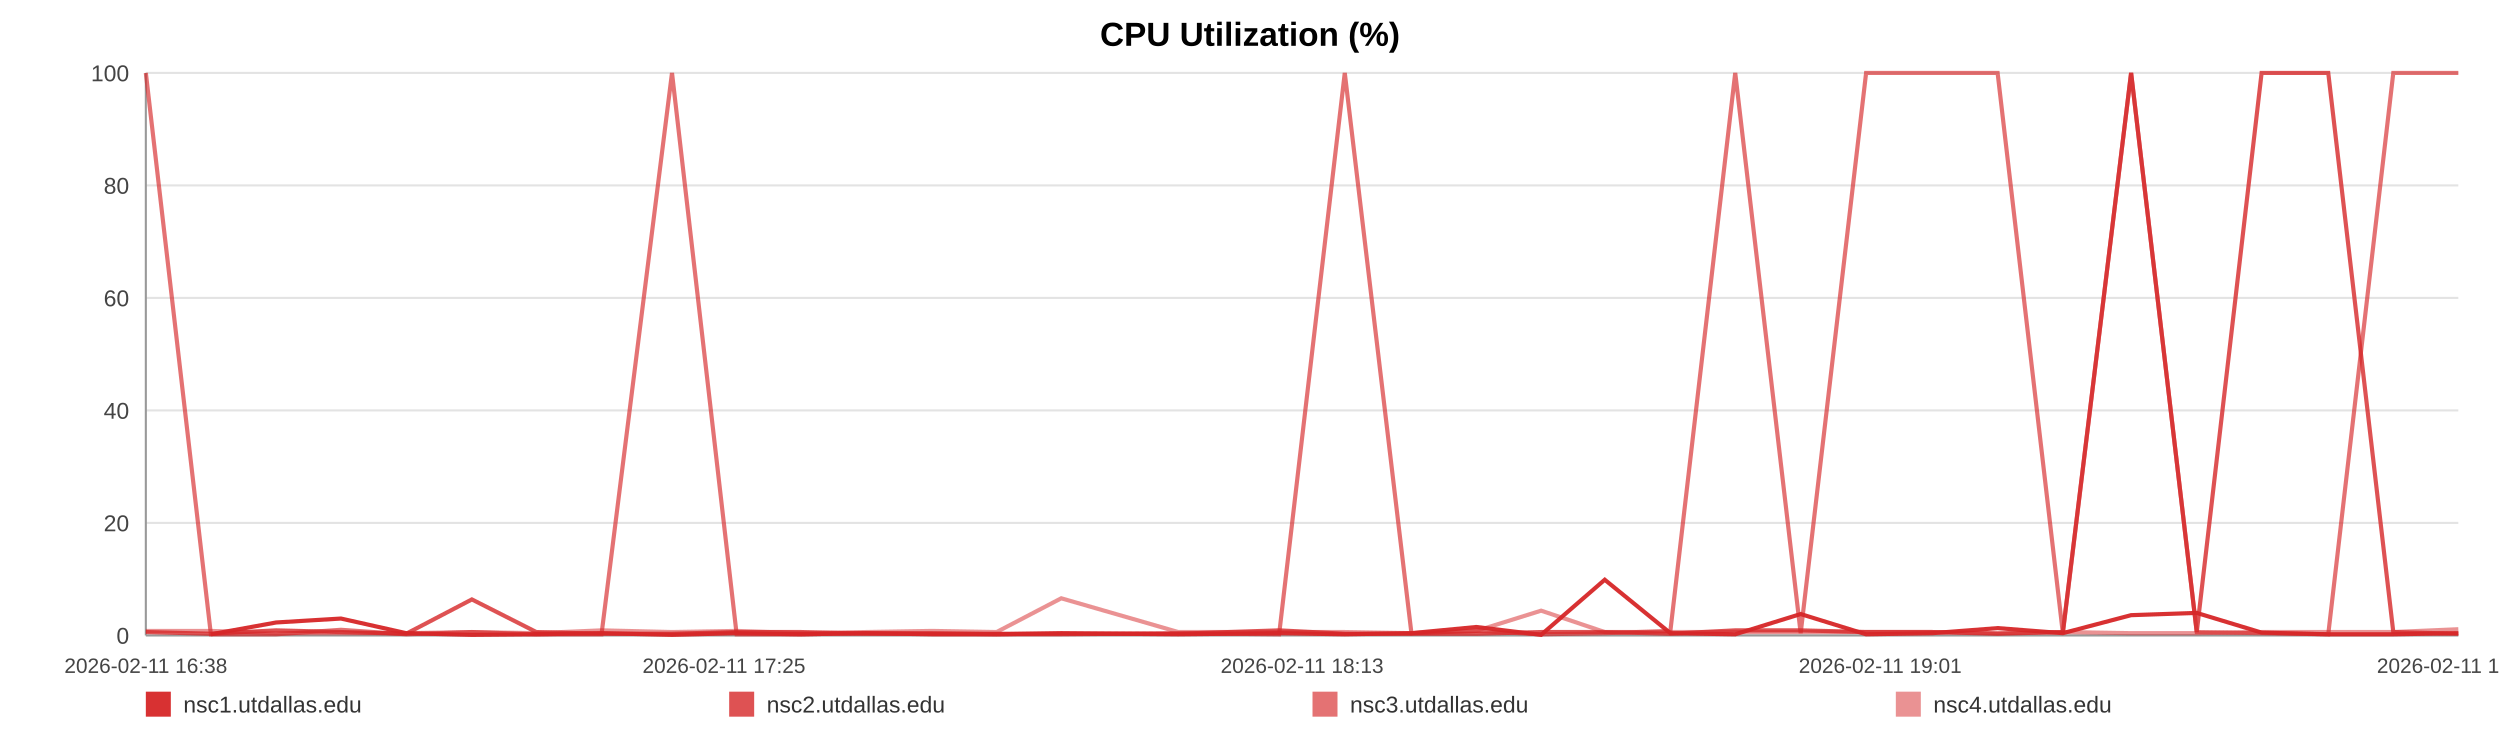
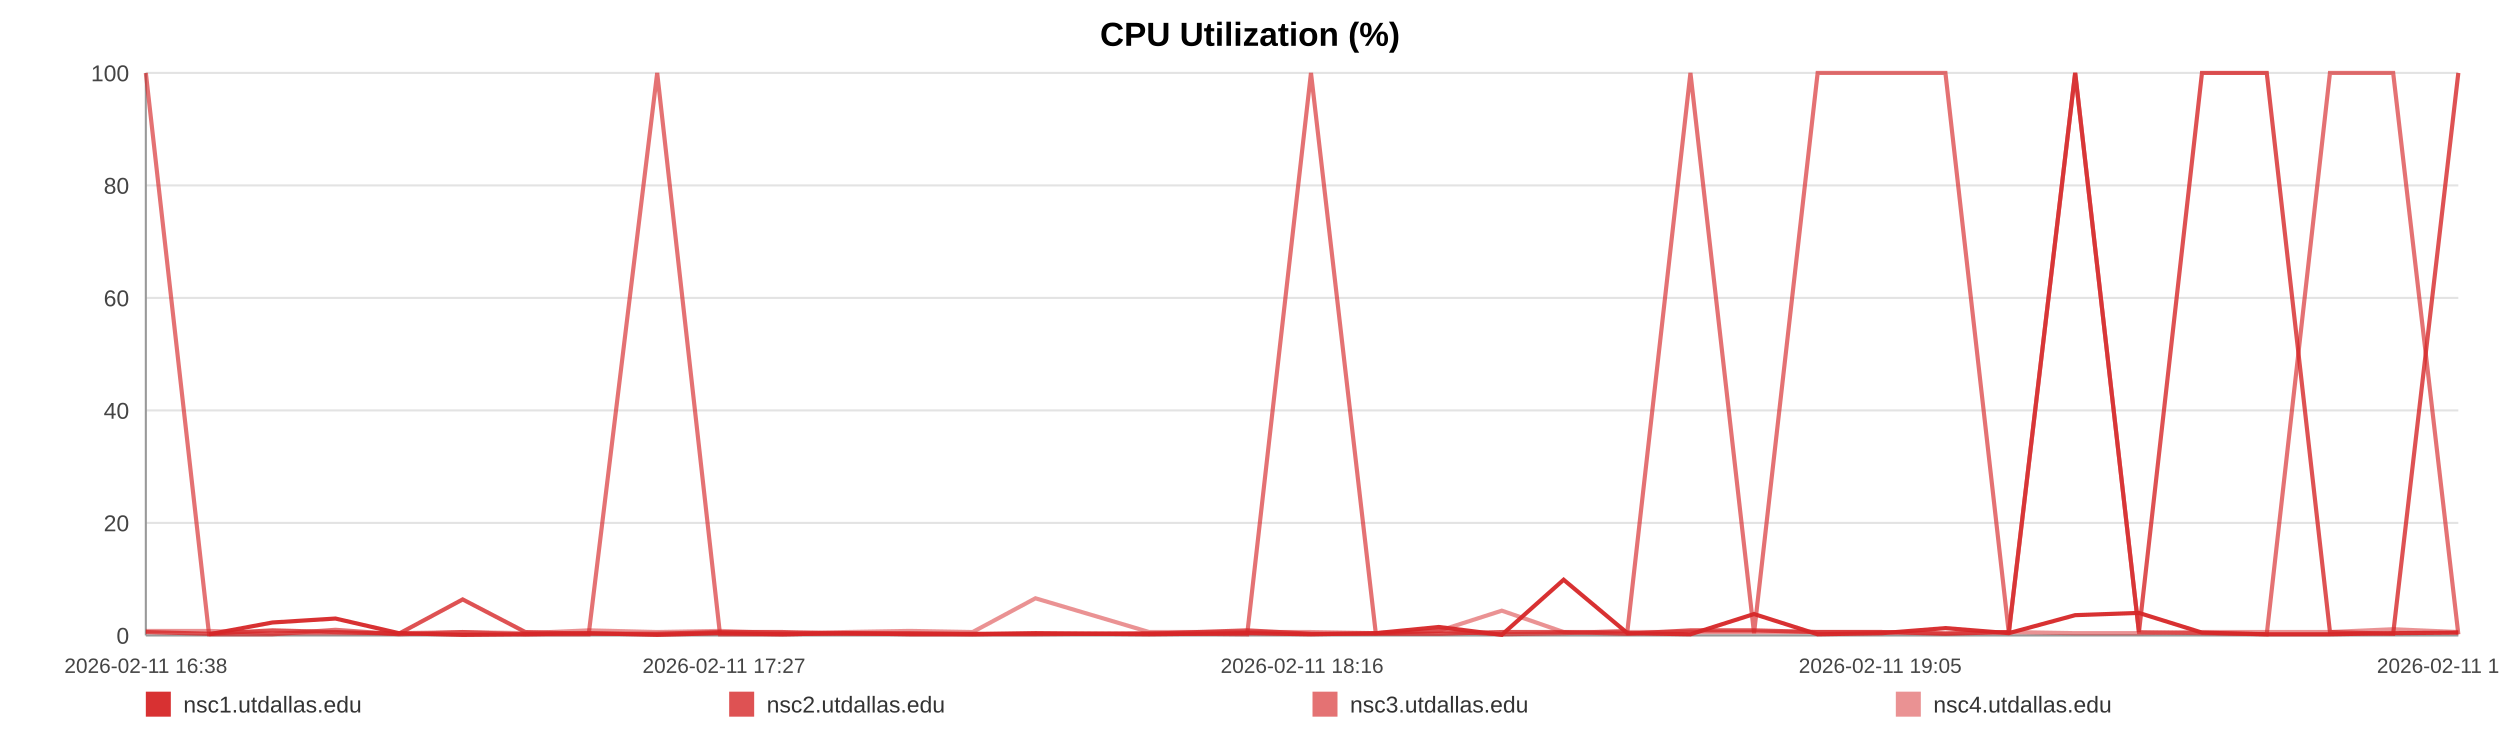
<svg xmlns="http://www.w3.org/2000/svg" width="1200" height="360" viewBox="0 0 1200 360" role="img" aria-label="CPU Utilization (%)">
  <rect width="100%" height="100%" fill="#ffffff" />
  <text x="600.0" y="22" text-anchor="middle" font-size="16" font-family="Arial, Helvetica, sans-serif" font-weight="bold">CPU Utilization (%)</text>
  <line x1="70" y1="35.00" x2="1180" y2="35.00" stroke="#e3e3e3" stroke-width="1" />
  <text x="62" y="39.00" text-anchor="end" font-size="11" fill="#444" font-family="Arial, Helvetica, sans-serif">100</text>
  <line x1="70" y1="89.00" x2="1180" y2="89.00" stroke="#e3e3e3" stroke-width="1" />
  <text x="62" y="93.00" text-anchor="end" font-size="11" fill="#444" font-family="Arial, Helvetica, sans-serif">80</text>
  <line x1="70" y1="143.00" x2="1180" y2="143.00" stroke="#e3e3e3" stroke-width="1" />
  <text x="62" y="147.00" text-anchor="end" font-size="11" fill="#444" font-family="Arial, Helvetica, sans-serif">60</text>
  <line x1="70" y1="197.00" x2="1180" y2="197.00" stroke="#e3e3e3" stroke-width="1" />
  <text x="62" y="201.00" text-anchor="end" font-size="11" fill="#444" font-family="Arial, Helvetica, sans-serif">40</text>
  <line x1="70" y1="251.00" x2="1180" y2="251.00" stroke="#e3e3e3" stroke-width="1" />
  <text x="62" y="255.00" text-anchor="end" font-size="11" fill="#444" font-family="Arial, Helvetica, sans-serif">20</text>
  <line x1="70" y1="305.00" x2="1180" y2="305.00" stroke="#e3e3e3" stroke-width="1" />
  <text x="62" y="309.00" text-anchor="end" font-size="11" fill="#444" font-family="Arial, Helvetica, sans-serif">0</text>
  <line x1="70" y1="35" x2="70" y2="305" stroke="#999" />
  <line x1="70" y1="305" x2="1180" y2="305" stroke="#999" />
  <text x="70.00" y="323" text-anchor="middle" font-size="10" fill="#444" font-family="Arial, Helvetica, sans-serif">2026-02-11 16:38</text>
-   <text x="347.50" y="323" text-anchor="middle" font-size="10" fill="#444" font-family="Arial, Helvetica, sans-serif">2026-02-11 17:25</text>
-   <text x="625.00" y="323" text-anchor="middle" font-size="10" fill="#444" font-family="Arial, Helvetica, sans-serif">2026-02-11 18:13</text>
-   <text x="902.50" y="323" text-anchor="middle" font-size="10" fill="#444" font-family="Arial, Helvetica, sans-serif">2026-02-11 19:01</text>
-   <text x="1180.00" y="323" text-anchor="middle" font-size="10" fill="#444" font-family="Arial, Helvetica, sans-serif">2026-02-11 19:49</text>
-   <polyline fill="none" stroke="#d62728" stroke-opacity="0.95" stroke-width="2" points="101.22,304.46 132.54,298.79 163.66,296.90 194.98,303.92 226.49,304.73 257.42,304.46 288.73,303.92 322.56,304.73 353.59,303.92 384.62,304.46 415.64,303.92 447.35,304.46 478.37,304.46 509.40,303.92 565.56,304.46 613.98,303.92 645.49,304.46 677.48,303.92 708.61,300.95 739.73,304.73 770.27,278.27 801.78,303.92 832.91,304.46 864.32,294.74 895.73,304.46 927.53,303.92 958.85,301.49 990.17,303.92 1022.93,295.28 1054.44,294.20 1085.57,303.65 1117.56,304.46 1148.78,304.46 1180.00,303.92" />
-   <polyline fill="none" stroke="#d62728" stroke-opacity="0.80" stroke-width="2" points="70.00,303.38 101.22,304.19 132.54,302.57 163.66,303.38 194.98,304.19 226.49,287.72 257.42,303.38 288.73,304.19 322.56,304.19 353.59,303.38 384.62,303.38 415.64,304.19 447.35,304.19 478.37,304.19 509.40,304.19 565.56,304.19 613.98,302.57 645.49,304.19 677.48,304.19 708.61,304.19 739.73,303.38 770.27,303.38 801.78,304.19 832.91,302.57 864.32,302.57 895.73,303.38 927.53,303.38 958.85,304.19 990.17,303.38 1022.93,35.00 1054.44,303.38 1085.57,35.00 1117.56,35.00 1148.78,303.38 1180.00,304.19" />
-   <polyline fill="none" stroke="#d62728" stroke-opacity="0.65" stroke-width="2" points="70.00,35.00 101.22,304.46 132.54,304.46 163.66,302.30 194.98,304.46 226.49,303.38 257.42,304.46 288.73,304.46 322.56,35.00 353.59,304.46 384.62,304.46 415.64,303.92 447.35,303.92 478.37,304.46 509.40,304.46 565.56,303.92 613.98,304.46 645.49,35.00 677.48,303.92 708.61,302.84 739.73,304.46 770.27,303.92 801.78,302.84 832.91,35.00 864.32,303.92 895.73,35.00 927.53,35.00 958.85,35.00 990.17,303.92 1022.93,35.00 1054.44,303.38 1085.57,303.92 1117.56,304.46 1148.78,35.00 1180.00,35.00" />
-   <polyline fill="none" stroke="#d62728" stroke-opacity="0.50" stroke-width="2" points="70.00,302.84 101.22,302.84 132.54,303.92 163.66,303.92 194.98,303.92 226.49,303.38 257.42,303.92 288.73,302.57 322.56,303.38 353.59,302.84 384.62,303.92 415.64,303.38 447.35,302.84 478.37,303.38 509.40,287.18 565.56,303.38 613.98,303.38 645.49,303.38 677.48,303.92 708.61,302.84 739.73,293.12 770.27,303.38 801.78,303.38 832.91,303.38 864.32,303.38 895.73,303.38 927.53,303.38 958.85,303.92 990.17,303.38 1022.93,303.92 1054.44,303.92 1085.57,303.38 1117.56,303.38 1148.78,303.38 1180.00,302.03" />
+   <text x="347.50" y="323" text-anchor="middle" font-size="10" fill="#444" font-family="Arial, Helvetica, sans-serif">2026-02-11 17:27</text>
+   <text x="625.00" y="323" text-anchor="middle" font-size="10" fill="#444" font-family="Arial, Helvetica, sans-serif">2026-02-11 18:16</text>
+   <text x="902.50" y="323" text-anchor="middle" font-size="10" fill="#444" font-family="Arial, Helvetica, sans-serif">2026-02-11 19:05</text>
+   <text x="1180.00" y="323" text-anchor="middle" font-size="10" fill="#444" font-family="Arial, Helvetica, sans-serif">2026-02-11 19:54</text>
+   <polyline fill="none" stroke="#d62728" stroke-opacity="0.95" stroke-width="2" points="100.34,304.46 130.77,298.79 161.02,296.90 191.45,303.92 222.08,304.73 252.14,304.46 282.57,303.92 315.45,304.73 345.60,303.92 375.75,304.46 405.90,303.92 436.71,304.46 466.86,304.46 497.02,303.92 551.59,304.46 598.65,303.92 629.27,304.46 660.37,303.92 690.61,300.95 720.86,304.73 750.54,278.27 781.16,303.92 811.41,304.46 841.94,294.74 872.47,304.46 903.37,303.92 933.80,301.49 964.24,303.92 996.08,295.28 1026.70,294.20 1056.95,303.65 1088.04,304.46 1118.38,304.46 1148.72,303.92 1180.00,303.65" />
+   <polyline fill="none" stroke="#d62728" stroke-opacity="0.80" stroke-width="2" points="70.00,303.38 100.34,304.19 130.77,302.57 161.02,303.38 191.45,304.19 222.08,287.72 252.14,303.38 282.57,304.19 315.45,304.19 345.60,303.38 375.75,303.38 405.90,304.19 436.71,304.19 466.86,304.19 497.02,304.19 551.59,304.19 598.65,302.57 629.27,304.19 660.37,304.19 690.61,304.19 720.86,303.38 750.54,303.38 781.16,304.19 811.41,302.57 841.94,302.57 872.47,303.38 903.37,303.38 933.80,304.19 964.24,303.38 996.08,35.00 1026.70,303.38 1056.95,35.00 1088.04,35.00 1118.38,303.38 1148.72,304.19 1180.00,35.00" />
+   <polyline fill="none" stroke="#d62728" stroke-opacity="0.65" stroke-width="2" points="70.00,35.00 100.34,304.46 130.77,304.46 161.02,302.30 191.45,304.46 222.08,303.38 252.14,304.46 282.57,304.46 315.45,35.00 345.60,304.46 375.75,304.46 405.90,303.92 436.71,303.92 466.86,304.46 497.02,304.46 551.59,303.92 598.65,304.46 629.27,35.00 660.37,303.92 690.61,302.84 720.86,304.46 750.54,303.92 781.16,302.84 811.41,35.00 841.94,303.92 872.47,35.00 903.37,35.00 933.80,35.00 964.24,303.92 996.08,35.00 1026.70,303.38 1056.95,303.92 1088.04,304.46 1118.38,35.00 1148.72,35.00 1180.00,304.46" />
+   <polyline fill="none" stroke="#d62728" stroke-opacity="0.50" stroke-width="2" points="70.00,302.84 100.34,302.84 130.77,303.92 161.02,303.92 191.45,303.92 222.08,303.38 252.14,303.92 282.57,302.57 315.45,303.38 345.60,302.84 375.75,303.92 405.90,303.38 436.71,302.84 466.86,303.38 497.02,287.18 551.59,303.38 598.65,303.38 629.27,303.38 660.37,303.92 690.61,302.84 720.86,293.12 750.54,303.38 781.16,303.38 811.41,303.38 841.94,303.38 872.47,303.38 903.37,303.38 933.80,303.92 964.24,303.38 996.08,303.92 1026.70,303.92 1056.95,303.38 1088.04,303.38 1118.38,303.38 1148.72,302.03 1180.00,303.38" />
  <rect x="70" y="332" width="12" height="12" fill="#d62728" fill-opacity="0.95" />
  <text x="88" y="342" font-size="11" fill="#333" font-family="Arial, Helvetica, sans-serif">nsc1.utdallas.edu</text>
  <rect x="350" y="332" width="12" height="12" fill="#d62728" fill-opacity="0.80" />
  <text x="368" y="342" font-size="11" fill="#333" font-family="Arial, Helvetica, sans-serif">nsc2.utdallas.edu</text>
  <rect x="630" y="332" width="12" height="12" fill="#d62728" fill-opacity="0.65" />
  <text x="648" y="342" font-size="11" fill="#333" font-family="Arial, Helvetica, sans-serif">nsc3.utdallas.edu</text>
  <rect x="910" y="332" width="12" height="12" fill="#d62728" fill-opacity="0.50" />
  <text x="928" y="342" font-size="11" fill="#333" font-family="Arial, Helvetica, sans-serif">nsc4.utdallas.edu</text>
</svg>
